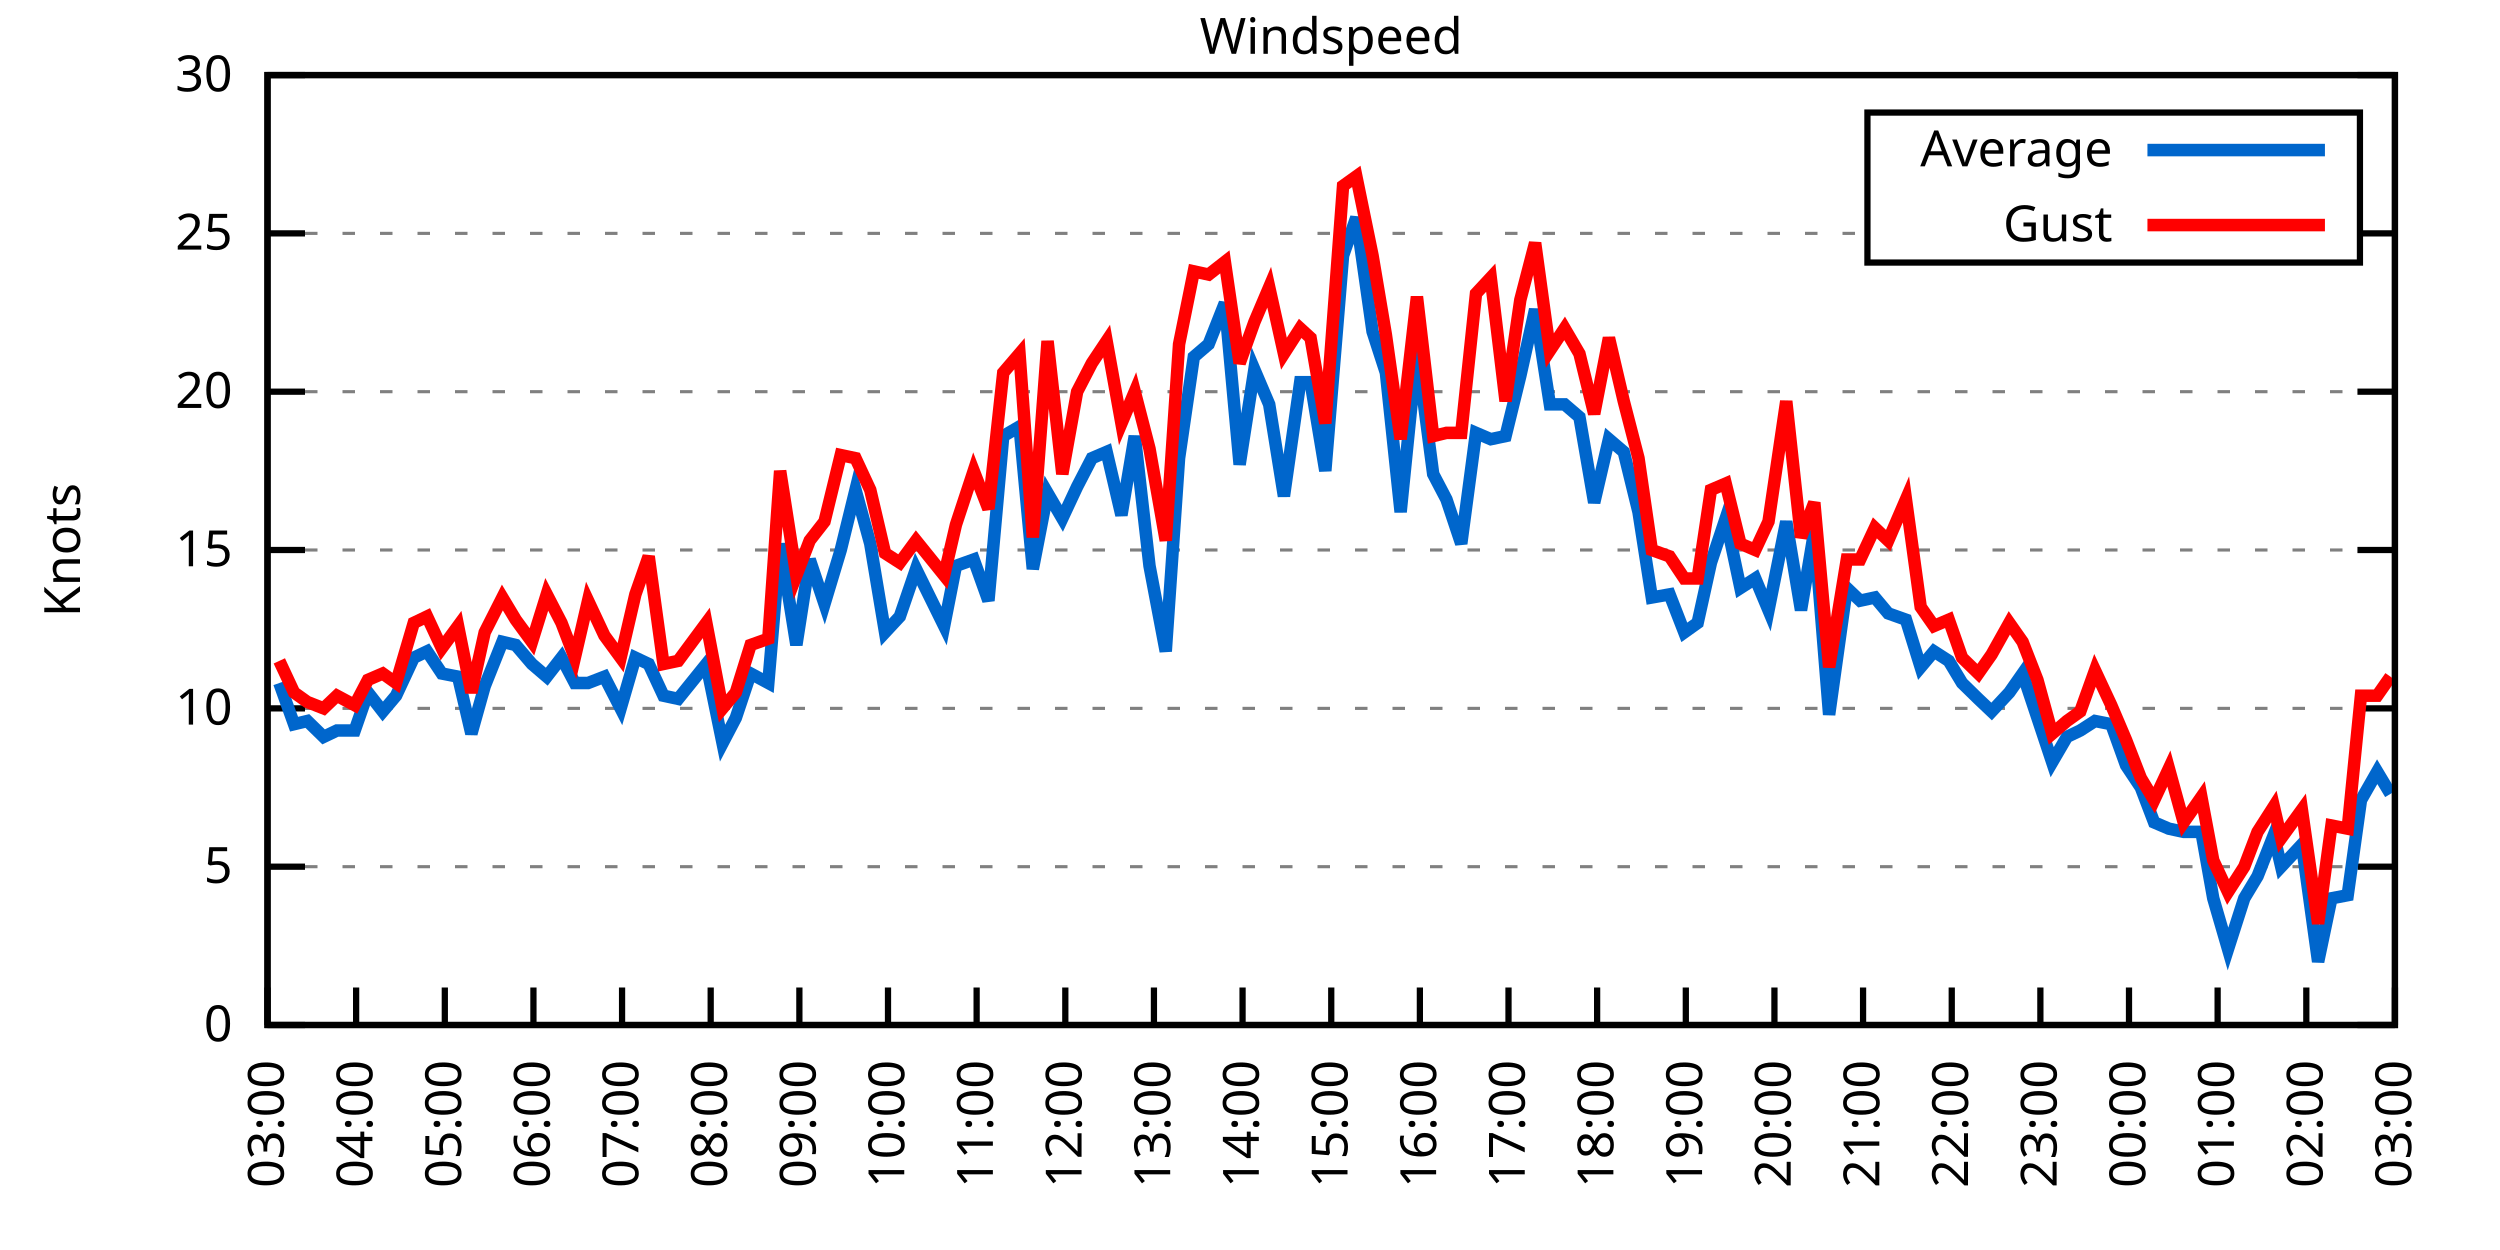
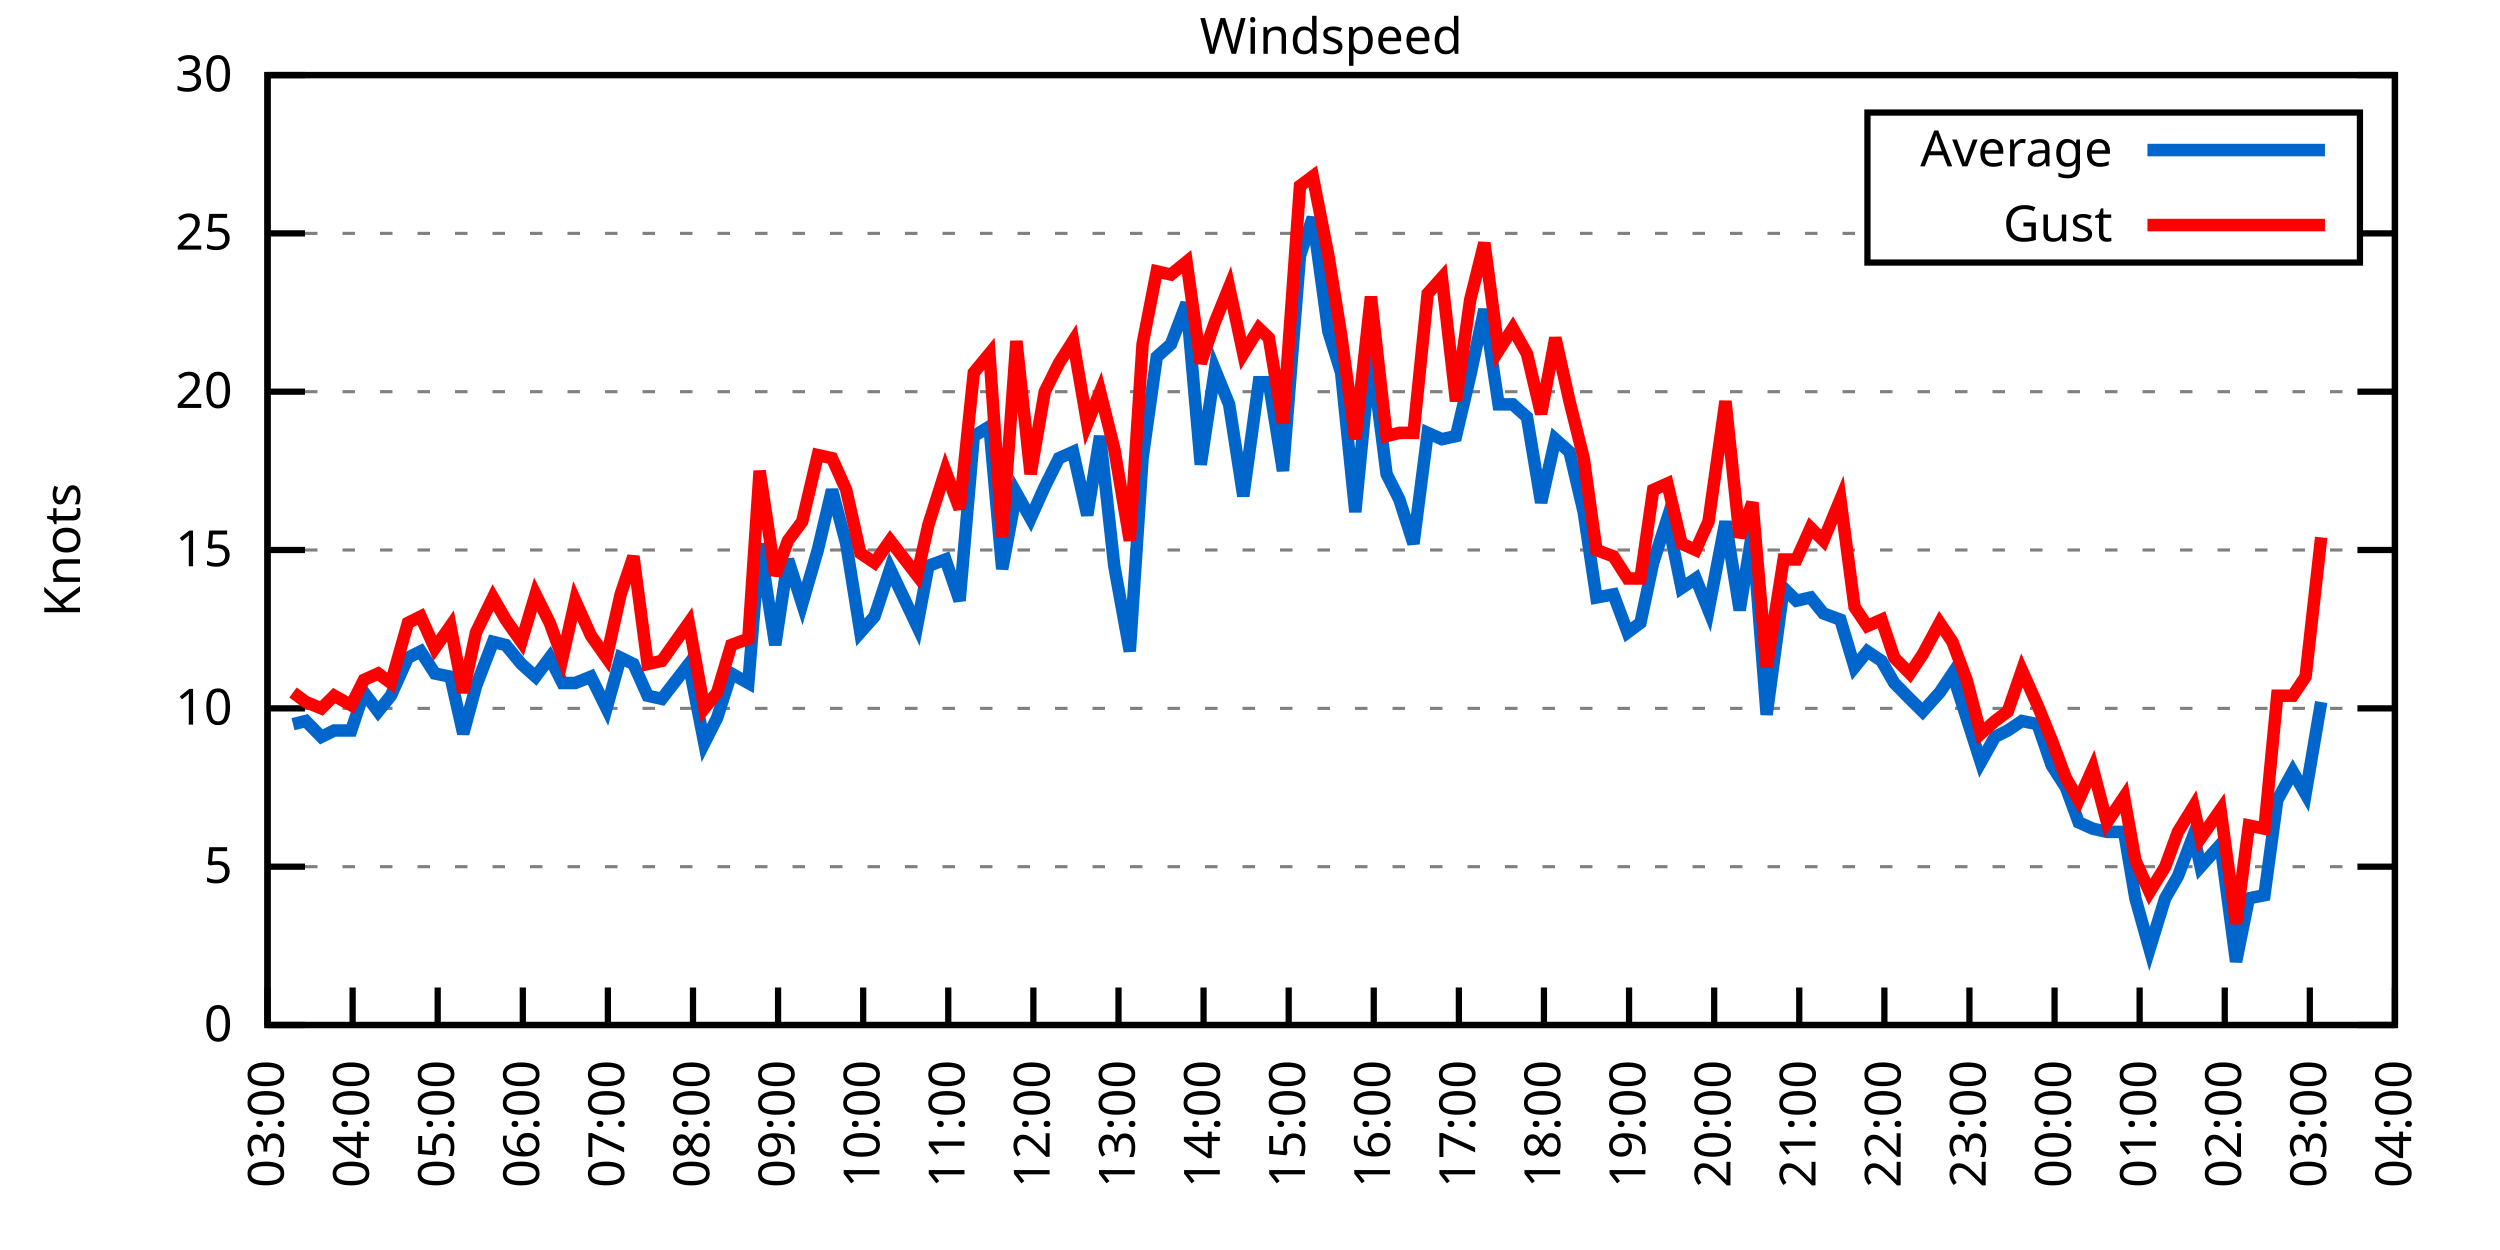
<svg xmlns="http://www.w3.org/2000/svg" xmlns:xlink="http://www.w3.org/1999/xlink" width="400" height="200" viewBox="0 0 400 200">
  <g id="gnuplot_canvas">
    <rect x="0" y="0" width="400" height="200" fill="none" />
    <defs>
      <circle id="gpDot" r="0.5" stroke-width="0.5" stroke="currentColor" />
      <path id="gpPt0" stroke-width="0.333" stroke="currentColor" d="M-1,0 h2 M0,-1 v2" />
      <path id="gpPt1" stroke-width="0.333" stroke="currentColor" d="M-1,-1 L1,1 M1,-1 L-1,1" />
      <path id="gpPt2" stroke-width="0.333" stroke="currentColor" d="M-1,0 L1,0 M0,-1 L0,1 M-1,-1 L1,1 M-1,1 L1,-1" />
      <rect id="gpPt3" stroke-width="0.333" stroke="currentColor" x="-1" y="-1" width="2" height="2" />
      <rect id="gpPt4" stroke-width="0.333" stroke="currentColor" fill="currentColor" x="-1" y="-1" width="2" height="2" />
      <circle id="gpPt5" stroke-width="0.333" stroke="currentColor" cx="0" cy="0" r="1" />
      <use xlink:href="#gpPt5" id="gpPt6" fill="currentColor" stroke="none" />
      <path id="gpPt7" stroke-width="0.333" stroke="currentColor" d="M0,-1.33 L-1.33,0.67 L1.33,0.67 z" />
      <use xlink:href="#gpPt7" id="gpPt8" fill="currentColor" stroke="none" />
      <use xlink:href="#gpPt7" id="gpPt9" stroke="currentColor" transform="rotate(180)" />
      <use xlink:href="#gpPt9" id="gpPt10" fill="currentColor" stroke="none" />
      <use xlink:href="#gpPt3" id="gpPt11" stroke="currentColor" transform="rotate(45)" />
      <use xlink:href="#gpPt11" id="gpPt12" fill="currentColor" stroke="none" />
      <path id="gpPt13" stroke-width="0.333" stroke="currentColor" d="M0,1.330 L1.265,0.411 L0.782,-1.067 L-0.782,-1.076 L-1.265,0.411 z" />
      <use xlink:href="#gpPt13" id="gpPt14" fill="currentColor" stroke="none" />
      <filter id="textbox" filterUnits="objectBoundingBox" x="0" y="0" height="1" width="1">
        <feFlood flood-color="white" flood-opacity="1" result="bgnd" />
        <feComposite in="SourceGraphic" in2="bgnd" operator="atop" />
      </filter>
      <filter id="greybox" filterUnits="objectBoundingBox" x="0" y="0" height="1" width="1">
        <feFlood flood-color="lightgrey" flood-opacity="1" result="grey" />
        <feComposite in="SourceGraphic" in2="grey" operator="atop" />
      </filter>
    </defs>
    <g fill="none" color="white" stroke="currentColor" stroke-width="1.00" stroke-linecap="butt" stroke-linejoin="miter">
</g>
    <g fill="none" color="black" stroke="currentColor" stroke-width="1.00" stroke-linecap="butt" stroke-linejoin="miter">
      <g stroke="none" shape-rendering="crispEdges">
        <polygon fill="rgb(255, 255, 255)" points="42.80,164.00 383.18,164.00 383.18,12.02 42.80,12.02 " />
      </g>
    </g>
    <g fill="none" color="black" stroke="currentColor" stroke-width="1.00" stroke-linecap="butt" stroke-linejoin="miter">
</g>
    <g fill="none" color="black" stroke="black" stroke-width="0.50" stroke-linecap="butt" stroke-linejoin="miter">
</g>
    <g fill="none" color="gray" stroke="currentColor" stroke-width="0.50" stroke-linecap="butt" stroke-linejoin="miter">
      <path stroke="gray" stroke-dasharray="2,4" class="gridline" d="M42.80,164.00 L383.19,164.00  " />
    </g>
    <g fill="none" color="gray" stroke="gray" stroke-width="1.00" stroke-linecap="butt" stroke-linejoin="miter">
</g>
    <g fill="none" color="black" stroke="currentColor" stroke-width="1.00" stroke-linecap="butt" stroke-linejoin="miter">
      <path stroke="black" d="M42.80,164.00 L48.80,164.00 M383.19,164.00 L377.19,164.00  " />
      <g transform="translate(37.20,166.60)" stroke="none" fill="black" font-family="Sans" font-size="8.00" text-anchor="end">
        <text>
          <tspan font-family="Sans"> 0</tspan>
        </text>
      </g>
    </g>
    <g fill="none" color="black" stroke="currentColor" stroke-width="1.00" stroke-linecap="butt" stroke-linejoin="miter">
</g>
    <g fill="none" color="black" stroke="black" stroke-width="0.50" stroke-linecap="butt" stroke-linejoin="miter">
</g>
    <g fill="none" color="gray" stroke="currentColor" stroke-width="0.50" stroke-linecap="butt" stroke-linejoin="miter">
      <path stroke="gray" stroke-dasharray="2,4" class="gridline" d="M42.80,138.67 L383.19,138.67  " />
    </g>
    <g fill="none" color="gray" stroke="gray" stroke-width="1.00" stroke-linecap="butt" stroke-linejoin="miter">
</g>
    <g fill="none" color="black" stroke="currentColor" stroke-width="1.00" stroke-linecap="butt" stroke-linejoin="miter">
      <path stroke="black" d="M42.80,138.67 L48.80,138.67 M383.19,138.67 L377.19,138.67  " />
      <g transform="translate(37.20,141.27)" stroke="none" fill="black" font-family="Sans" font-size="8.00" text-anchor="end">
        <text>
          <tspan font-family="Sans"> 5</tspan>
        </text>
      </g>
    </g>
    <g fill="none" color="black" stroke="currentColor" stroke-width="1.00" stroke-linecap="butt" stroke-linejoin="miter">
</g>
    <g fill="none" color="black" stroke="black" stroke-width="0.50" stroke-linecap="butt" stroke-linejoin="miter">
</g>
    <g fill="none" color="gray" stroke="currentColor" stroke-width="0.50" stroke-linecap="butt" stroke-linejoin="miter">
      <path stroke="gray" stroke-dasharray="2,4" class="gridline" d="M42.80,113.34 L383.19,113.34  " />
    </g>
    <g fill="none" color="gray" stroke="gray" stroke-width="1.00" stroke-linecap="butt" stroke-linejoin="miter">
</g>
    <g fill="none" color="black" stroke="currentColor" stroke-width="1.00" stroke-linecap="butt" stroke-linejoin="miter">
      <path stroke="black" d="M42.80,113.34 L48.80,113.34 M383.19,113.34 L377.19,113.34  " />
      <g transform="translate(37.20,115.94)" stroke="none" fill="black" font-family="Sans" font-size="8.00" text-anchor="end">
        <text>
          <tspan font-family="Sans"> 10</tspan>
        </text>
      </g>
    </g>
    <g fill="none" color="black" stroke="currentColor" stroke-width="1.00" stroke-linecap="butt" stroke-linejoin="miter">
</g>
    <g fill="none" color="black" stroke="black" stroke-width="0.50" stroke-linecap="butt" stroke-linejoin="miter">
</g>
    <g fill="none" color="gray" stroke="currentColor" stroke-width="0.50" stroke-linecap="butt" stroke-linejoin="miter">
      <path stroke="gray" stroke-dasharray="2,4" class="gridline" d="M42.80,88.00 L383.19,88.00  " />
    </g>
    <g fill="none" color="gray" stroke="gray" stroke-width="1.00" stroke-linecap="butt" stroke-linejoin="miter">
</g>
    <g fill="none" color="black" stroke="currentColor" stroke-width="1.00" stroke-linecap="butt" stroke-linejoin="miter">
      <path stroke="black" d="M42.80,88.00 L48.80,88.00 M383.19,88.00 L377.19,88.00  " />
      <g transform="translate(37.20,90.60)" stroke="none" fill="black" font-family="Sans" font-size="8.00" text-anchor="end">
        <text>
          <tspan font-family="Sans"> 15</tspan>
        </text>
      </g>
    </g>
    <g fill="none" color="black" stroke="currentColor" stroke-width="1.00" stroke-linecap="butt" stroke-linejoin="miter">
</g>
    <g fill="none" color="black" stroke="black" stroke-width="0.50" stroke-linecap="butt" stroke-linejoin="miter">
</g>
    <g fill="none" color="gray" stroke="currentColor" stroke-width="0.50" stroke-linecap="butt" stroke-linejoin="miter">
      <path stroke="gray" stroke-dasharray="2,4" class="gridline" d="M42.80,62.67 L383.19,62.67  " />
    </g>
    <g fill="none" color="gray" stroke="gray" stroke-width="1.00" stroke-linecap="butt" stroke-linejoin="miter">
</g>
    <g fill="none" color="black" stroke="currentColor" stroke-width="1.00" stroke-linecap="butt" stroke-linejoin="miter">
      <path stroke="black" d="M42.80,62.67 L48.80,62.67 M383.19,62.67 L377.19,62.67  " />
      <g transform="translate(37.20,65.27)" stroke="none" fill="black" font-family="Sans" font-size="8.00" text-anchor="end">
        <text>
          <tspan font-family="Sans"> 20</tspan>
        </text>
      </g>
    </g>
    <g fill="none" color="black" stroke="currentColor" stroke-width="1.00" stroke-linecap="butt" stroke-linejoin="miter">
</g>
    <g fill="none" color="black" stroke="black" stroke-width="0.50" stroke-linecap="butt" stroke-linejoin="miter">
</g>
    <g fill="none" color="gray" stroke="currentColor" stroke-width="0.50" stroke-linecap="butt" stroke-linejoin="miter">
      <path stroke="gray" stroke-dasharray="2,4" class="gridline" d="M42.80,37.34 L298.79,37.34 M377.59,37.34 L383.19,37.34  " />
    </g>
    <g fill="none" color="gray" stroke="gray" stroke-width="1.00" stroke-linecap="butt" stroke-linejoin="miter">
</g>
    <g fill="none" color="black" stroke="currentColor" stroke-width="1.00" stroke-linecap="butt" stroke-linejoin="miter">
      <path stroke="black" d="M42.80,37.34 L48.80,37.34 M383.19,37.34 L377.19,37.34  " />
      <g transform="translate(37.20,39.94)" stroke="none" fill="black" font-family="Sans" font-size="8.00" text-anchor="end">
        <text>
          <tspan font-family="Sans"> 25</tspan>
        </text>
      </g>
    </g>
    <g fill="none" color="black" stroke="currentColor" stroke-width="1.00" stroke-linecap="butt" stroke-linejoin="miter">
</g>
    <g fill="none" color="black" stroke="black" stroke-width="0.50" stroke-linecap="butt" stroke-linejoin="miter">
</g>
    <g fill="none" color="gray" stroke="currentColor" stroke-width="0.50" stroke-linecap="butt" stroke-linejoin="miter">
      <path stroke="gray" stroke-dasharray="2,4" class="gridline" d="M42.80,12.01 L383.19,12.01  " />
    </g>
    <g fill="none" color="gray" stroke="gray" stroke-width="1.00" stroke-linecap="butt" stroke-linejoin="miter">
</g>
    <g fill="none" color="black" stroke="currentColor" stroke-width="1.00" stroke-linecap="butt" stroke-linejoin="miter">
      <path stroke="black" d="M42.80,12.01 L48.80,12.01 M383.19,12.01 L377.19,12.01  " />
      <g transform="translate(37.20,14.61)" stroke="none" fill="black" font-family="Sans" font-size="8.00" text-anchor="end">
        <text>
          <tspan font-family="Sans"> 30</tspan>
        </text>
      </g>
    </g>
    <g fill="none" color="black" stroke="currentColor" stroke-width="1.00" stroke-linecap="butt" stroke-linejoin="miter">
      <path stroke="black" d="M42.80,164.00 L42.80,158.00  " />
      <g transform="translate(45.40,169.60) rotate(270.00)" stroke="none" fill="black" font-family="Sans" font-size="8.00" text-anchor="end">
        <text>
          <tspan font-family="Sans">03:00</tspan>
        </text>
      </g>
    </g>
    <g fill="none" color="black" stroke="currentColor" stroke-width="1.00" stroke-linecap="butt" stroke-linejoin="miter">
-       <path stroke="black" d="M56.98,164.00 L56.98,158.00  " />
-       <g transform="translate(59.58,169.60) rotate(270.00)" stroke="none" fill="black" font-family="Sans" font-size="8.00" text-anchor="end">
+       <path stroke="black" d="M56.42,164.00 L56.42,158.00  " />
+       <g transform="translate(59.02,169.60) rotate(270.00)" stroke="none" fill="black" font-family="Sans" font-size="8.00" text-anchor="end">
        <text>
          <tspan font-family="Sans">04:00</tspan>
        </text>
      </g>
    </g>
    <g fill="none" color="black" stroke="currentColor" stroke-width="1.00" stroke-linecap="butt" stroke-linejoin="miter">
-       <path stroke="black" d="M71.17,164.00 L71.17,158.00  " />
-       <g transform="translate(73.77,169.60) rotate(270.00)" stroke="none" fill="black" font-family="Sans" font-size="8.00" text-anchor="end">
+       <path stroke="black" d="M70.03,164.00 L70.03,158.00  " />
+       <g transform="translate(72.63,169.60) rotate(270.00)" stroke="none" fill="black" font-family="Sans" font-size="8.00" text-anchor="end">
        <text>
          <tspan font-family="Sans">05:00</tspan>
        </text>
      </g>
    </g>
    <g fill="none" color="black" stroke="currentColor" stroke-width="1.00" stroke-linecap="butt" stroke-linejoin="miter">
-       <path stroke="black" d="M85.35,164.00 L85.35,158.00  " />
-       <g transform="translate(87.95,169.60) rotate(270.00)" stroke="none" fill="black" font-family="Sans" font-size="8.00" text-anchor="end">
+       <path stroke="black" d="M83.65,164.00 L83.65,158.00  " />
+       <g transform="translate(86.25,169.60) rotate(270.00)" stroke="none" fill="black" font-family="Sans" font-size="8.00" text-anchor="end">
        <text>
          <tspan font-family="Sans">06:00</tspan>
        </text>
      </g>
    </g>
    <g fill="none" color="black" stroke="currentColor" stroke-width="1.00" stroke-linecap="butt" stroke-linejoin="miter">
-       <path stroke="black" d="M99.53,164.00 L99.53,158.00  " />
-       <g transform="translate(102.13,169.60) rotate(270.00)" stroke="none" fill="black" font-family="Sans" font-size="8.00" text-anchor="end">
+       <path stroke="black" d="M97.26,164.00 L97.26,158.00  " />
+       <g transform="translate(99.86,169.60) rotate(270.00)" stroke="none" fill="black" font-family="Sans" font-size="8.00" text-anchor="end">
        <text>
          <tspan font-family="Sans">07:00</tspan>
        </text>
      </g>
    </g>
    <g fill="none" color="black" stroke="currentColor" stroke-width="1.00" stroke-linecap="butt" stroke-linejoin="miter">
-       <path stroke="black" d="M113.71,164.00 L113.71,158.00  " />
-       <g transform="translate(116.31,169.60) rotate(270.00)" stroke="none" fill="black" font-family="Sans" font-size="8.00" text-anchor="end">
+       <path stroke="black" d="M110.88,164.00 L110.88,158.00  " />
+       <g transform="translate(113.48,169.60) rotate(270.00)" stroke="none" fill="black" font-family="Sans" font-size="8.00" text-anchor="end">
        <text>
          <tspan font-family="Sans">08:00</tspan>
        </text>
      </g>
    </g>
    <g fill="none" color="black" stroke="currentColor" stroke-width="1.00" stroke-linecap="butt" stroke-linejoin="miter">
-       <path stroke="black" d="M127.90,164.00 L127.90,158.00  " />
-       <g transform="translate(130.50,169.60) rotate(270.00)" stroke="none" fill="black" font-family="Sans" font-size="8.00" text-anchor="end">
+       <path stroke="black" d="M124.49,164.00 L124.49,158.00  " />
+       <g transform="translate(127.09,169.60) rotate(270.00)" stroke="none" fill="black" font-family="Sans" font-size="8.00" text-anchor="end">
        <text>
          <tspan font-family="Sans">09:00</tspan>
        </text>
      </g>
    </g>
    <g fill="none" color="black" stroke="currentColor" stroke-width="1.00" stroke-linecap="butt" stroke-linejoin="miter">
-       <path stroke="black" d="M142.08,164.00 L142.08,158.00  " />
-       <g transform="translate(144.68,169.60) rotate(270.00)" stroke="none" fill="black" font-family="Sans" font-size="8.00" text-anchor="end">
+       <path stroke="black" d="M138.11,164.00 L138.11,158.00  " />
+       <g transform="translate(140.71,169.60) rotate(270.00)" stroke="none" fill="black" font-family="Sans" font-size="8.00" text-anchor="end">
        <text>
          <tspan font-family="Sans">10:00</tspan>
        </text>
      </g>
    </g>
    <g fill="none" color="black" stroke="currentColor" stroke-width="1.00" stroke-linecap="butt" stroke-linejoin="miter">
-       <path stroke="black" d="M156.26,164.00 L156.26,158.00  " />
-       <g transform="translate(158.86,169.60) rotate(270.00)" stroke="none" fill="black" font-family="Sans" font-size="8.00" text-anchor="end">
+       <path stroke="black" d="M151.72,164.00 L151.72,158.00  " />
+       <g transform="translate(154.32,169.60) rotate(270.00)" stroke="none" fill="black" font-family="Sans" font-size="8.00" text-anchor="end">
        <text>
          <tspan font-family="Sans">11:00</tspan>
        </text>
      </g>
    </g>
    <g fill="none" color="black" stroke="currentColor" stroke-width="1.00" stroke-linecap="butt" stroke-linejoin="miter">
-       <path stroke="black" d="M170.45,164.00 L170.45,158.00  " />
-       <g transform="translate(173.05,169.60) rotate(270.00)" stroke="none" fill="black" font-family="Sans" font-size="8.00" text-anchor="end">
+       <path stroke="black" d="M165.34,164.00 L165.34,158.00  " />
+       <g transform="translate(167.94,169.60) rotate(270.00)" stroke="none" fill="black" font-family="Sans" font-size="8.00" text-anchor="end">
        <text>
          <tspan font-family="Sans">12:00</tspan>
        </text>
      </g>
    </g>
    <g fill="none" color="black" stroke="currentColor" stroke-width="1.00" stroke-linecap="butt" stroke-linejoin="miter">
-       <path stroke="black" d="M184.63,164.00 L184.63,158.00  " />
-       <g transform="translate(187.23,169.60) rotate(270.00)" stroke="none" fill="black" font-family="Sans" font-size="8.00" text-anchor="end">
+       <path stroke="black" d="M178.96,164.00 L178.96,158.00  " />
+       <g transform="translate(181.56,169.60) rotate(270.00)" stroke="none" fill="black" font-family="Sans" font-size="8.00" text-anchor="end">
        <text>
          <tspan font-family="Sans">13:00</tspan>
        </text>
      </g>
    </g>
    <g fill="none" color="black" stroke="currentColor" stroke-width="1.00" stroke-linecap="butt" stroke-linejoin="miter">
-       <path stroke="black" d="M198.81,164.00 L198.81,158.00  " />
-       <g transform="translate(201.41,169.60) rotate(270.00)" stroke="none" fill="black" font-family="Sans" font-size="8.00" text-anchor="end">
+       <path stroke="black" d="M192.57,164.00 L192.57,158.00  " />
+       <g transform="translate(195.17,169.60) rotate(270.00)" stroke="none" fill="black" font-family="Sans" font-size="8.00" text-anchor="end">
        <text>
          <tspan font-family="Sans">14:00</tspan>
        </text>
      </g>
    </g>
    <g fill="none" color="black" stroke="currentColor" stroke-width="1.00" stroke-linecap="butt" stroke-linejoin="miter">
-       <path stroke="black" d="M213.00,164.00 L213.00,158.00  " />
-       <g transform="translate(215.60,169.60) rotate(270.00)" stroke="none" fill="black" font-family="Sans" font-size="8.00" text-anchor="end">
+       <path stroke="black" d="M206.19,164.00 L206.19,158.00  " />
+       <g transform="translate(208.79,169.60) rotate(270.00)" stroke="none" fill="black" font-family="Sans" font-size="8.00" text-anchor="end">
        <text>
          <tspan font-family="Sans">15:00</tspan>
        </text>
      </g>
    </g>
    <g fill="none" color="black" stroke="currentColor" stroke-width="1.00" stroke-linecap="butt" stroke-linejoin="miter">
-       <path stroke="black" d="M227.18,164.00 L227.18,158.00  " />
-       <g transform="translate(229.78,169.60) rotate(270.00)" stroke="none" fill="black" font-family="Sans" font-size="8.00" text-anchor="end">
+       <path stroke="black" d="M219.80,164.00 L219.80,158.00  " />
+       <g transform="translate(222.40,169.60) rotate(270.00)" stroke="none" fill="black" font-family="Sans" font-size="8.00" text-anchor="end">
        <text>
          <tspan font-family="Sans">16:00</tspan>
        </text>
      </g>
    </g>
    <g fill="none" color="black" stroke="currentColor" stroke-width="1.00" stroke-linecap="butt" stroke-linejoin="miter">
-       <path stroke="black" d="M241.36,164.00 L241.36,158.00  " />
-       <g transform="translate(243.96,169.60) rotate(270.00)" stroke="none" fill="black" font-family="Sans" font-size="8.00" text-anchor="end">
+       <path stroke="black" d="M233.42,164.00 L233.42,158.00  " />
+       <g transform="translate(236.02,169.60) rotate(270.00)" stroke="none" fill="black" font-family="Sans" font-size="8.00" text-anchor="end">
        <text>
          <tspan font-family="Sans">17:00</tspan>
        </text>
      </g>
    </g>
    <g fill="none" color="black" stroke="currentColor" stroke-width="1.00" stroke-linecap="butt" stroke-linejoin="miter">
-       <path stroke="black" d="M255.54,164.00 L255.54,158.00  " />
-       <g transform="translate(258.14,169.60) rotate(270.00)" stroke="none" fill="black" font-family="Sans" font-size="8.00" text-anchor="end">
+       <path stroke="black" d="M247.03,164.00 L247.03,158.00  " />
+       <g transform="translate(249.63,169.60) rotate(270.00)" stroke="none" fill="black" font-family="Sans" font-size="8.00" text-anchor="end">
        <text>
          <tspan font-family="Sans">18:00</tspan>
        </text>
      </g>
    </g>
    <g fill="none" color="black" stroke="currentColor" stroke-width="1.00" stroke-linecap="butt" stroke-linejoin="miter">
-       <path stroke="black" d="M269.73,164.00 L269.73,158.00  " />
-       <g transform="translate(272.33,169.60) rotate(270.00)" stroke="none" fill="black" font-family="Sans" font-size="8.00" text-anchor="end">
+       <path stroke="black" d="M260.65,164.00 L260.65,158.00  " />
+       <g transform="translate(263.25,169.60) rotate(270.00)" stroke="none" fill="black" font-family="Sans" font-size="8.00" text-anchor="end">
        <text>
          <tspan font-family="Sans">19:00</tspan>
        </text>
      </g>
    </g>
    <g fill="none" color="black" stroke="currentColor" stroke-width="1.00" stroke-linecap="butt" stroke-linejoin="miter">
-       <path stroke="black" d="M283.91,164.00 L283.91,158.00  " />
-       <g transform="translate(286.51,169.60) rotate(270.00)" stroke="none" fill="black" font-family="Sans" font-size="8.00" text-anchor="end">
+       <path stroke="black" d="M274.27,164.00 L274.27,158.00  " />
+       <g transform="translate(276.87,169.60) rotate(270.00)" stroke="none" fill="black" font-family="Sans" font-size="8.00" text-anchor="end">
        <text>
          <tspan font-family="Sans">20:00</tspan>
        </text>
      </g>
    </g>
    <g fill="none" color="black" stroke="currentColor" stroke-width="1.00" stroke-linecap="butt" stroke-linejoin="miter">
-       <path stroke="black" d="M298.09,164.00 L298.09,158.00  " />
-       <g transform="translate(300.69,169.60) rotate(270.00)" stroke="none" fill="black" font-family="Sans" font-size="8.00" text-anchor="end">
+       <path stroke="black" d="M287.88,164.00 L287.88,158.00  " />
+       <g transform="translate(290.48,169.60) rotate(270.00)" stroke="none" fill="black" font-family="Sans" font-size="8.00" text-anchor="end">
        <text>
          <tspan font-family="Sans">21:00</tspan>
        </text>
      </g>
    </g>
    <g fill="none" color="black" stroke="currentColor" stroke-width="1.00" stroke-linecap="butt" stroke-linejoin="miter">
-       <path stroke="black" d="M312.28,164.00 L312.28,158.00  " />
-       <g transform="translate(314.88,169.60) rotate(270.00)" stroke="none" fill="black" font-family="Sans" font-size="8.00" text-anchor="end">
+       <path stroke="black" d="M301.50,164.00 L301.50,158.00  " />
+       <g transform="translate(304.10,169.60) rotate(270.00)" stroke="none" fill="black" font-family="Sans" font-size="8.00" text-anchor="end">
        <text>
          <tspan font-family="Sans">22:00</tspan>
        </text>
      </g>
    </g>
    <g fill="none" color="black" stroke="currentColor" stroke-width="1.00" stroke-linecap="butt" stroke-linejoin="miter">
-       <path stroke="black" d="M326.46,164.00 L326.46,158.00  " />
-       <g transform="translate(329.06,169.60) rotate(270.00)" stroke="none" fill="black" font-family="Sans" font-size="8.00" text-anchor="end">
+       <path stroke="black" d="M315.11,164.00 L315.11,158.00  " />
+       <g transform="translate(317.71,169.60) rotate(270.00)" stroke="none" fill="black" font-family="Sans" font-size="8.00" text-anchor="end">
        <text>
          <tspan font-family="Sans">23:00</tspan>
        </text>
      </g>
    </g>
    <g fill="none" color="black" stroke="currentColor" stroke-width="1.00" stroke-linecap="butt" stroke-linejoin="miter">
-       <path stroke="black" d="M340.64,164.00 L340.64,158.00  " />
-       <g transform="translate(343.24,169.60) rotate(270.00)" stroke="none" fill="black" font-family="Sans" font-size="8.00" text-anchor="end">
+       <path stroke="black" d="M328.73,164.00 L328.73,158.00  " />
+       <g transform="translate(331.33,169.60) rotate(270.00)" stroke="none" fill="black" font-family="Sans" font-size="8.00" text-anchor="end">
        <text>
          <tspan font-family="Sans">00:00</tspan>
        </text>
      </g>
    </g>
    <g fill="none" color="black" stroke="currentColor" stroke-width="1.00" stroke-linecap="butt" stroke-linejoin="miter">
-       <path stroke="black" d="M354.82,164.00 L354.82,158.00  " />
-       <g transform="translate(357.42,169.60) rotate(270.00)" stroke="none" fill="black" font-family="Sans" font-size="8.00" text-anchor="end">
+       <path stroke="black" d="M342.34,164.00 L342.34,158.00  " />
+       <g transform="translate(344.94,169.60) rotate(270.00)" stroke="none" fill="black" font-family="Sans" font-size="8.00" text-anchor="end">
        <text>
          <tspan font-family="Sans">01:00</tspan>
        </text>
      </g>
    </g>
    <g fill="none" color="black" stroke="currentColor" stroke-width="1.00" stroke-linecap="butt" stroke-linejoin="miter">
-       <path stroke="black" d="M369.01,164.00 L369.01,158.00  " />
-       <g transform="translate(371.61,169.60) rotate(270.00)" stroke="none" fill="black" font-family="Sans" font-size="8.00" text-anchor="end">
+       <path stroke="black" d="M355.96,164.00 L355.96,158.00  " />
+       <g transform="translate(358.56,169.60) rotate(270.00)" stroke="none" fill="black" font-family="Sans" font-size="8.00" text-anchor="end">
        <text>
          <tspan font-family="Sans">02:00</tspan>
+         </text>
+       </g>
+     </g>
+     <g fill="none" color="black" stroke="currentColor" stroke-width="1.00" stroke-linecap="butt" stroke-linejoin="miter">
+       <path stroke="black" d="M369.57,164.00 L369.57,158.00  " />
+       <g transform="translate(372.17,169.60) rotate(270.00)" stroke="none" fill="black" font-family="Sans" font-size="8.00" text-anchor="end">
+         <text>
+           <tspan font-family="Sans">03:00</tspan>
        </text>
      </g>
    </g>
    <g fill="none" color="black" stroke="currentColor" stroke-width="1.00" stroke-linecap="butt" stroke-linejoin="miter">
      <path stroke="black" d="M383.19,164.00 L383.19,158.00  " />
      <g transform="translate(385.79,169.60) rotate(270.00)" stroke="none" fill="black" font-family="Sans" font-size="8.00" text-anchor="end">
        <text>
-           <tspan font-family="Sans">03:00</tspan>
+           <tspan font-family="Sans">04:00</tspan>
        </text>
      </g>
    </g>
    <g fill="none" color="black" stroke="currentColor" stroke-width="1.00" stroke-linecap="butt" stroke-linejoin="miter">
</g>
    <g fill="none" color="black" stroke="currentColor" stroke-width="1.00" stroke-linecap="butt" stroke-linejoin="miter">
      <path stroke="black" d="M42.80,12.01 L42.80,164.00 L383.19,164.00 L383.19,12.01 L42.80,12.01 Z  " />
    </g>
    <g fill="none" color="black" stroke="currentColor" stroke-width="1.00" stroke-linecap="butt" stroke-linejoin="miter">
</g>
    <g fill="none" color="black" stroke="currentColor" stroke-width="1.00" stroke-linecap="butt" stroke-linejoin="miter">
      <path stroke="black" d="M298.79,42.01 L298.79,18.01 L377.59,18.01 L377.59,42.01 L298.79,42.01 Z  " />
    </g>
    <g id="Windspeed_plot_1">
      <g fill="none" color="white" stroke="black" stroke-width="2.00" stroke-linecap="butt" stroke-linejoin="miter">
</g>
      <g fill="none" color="black" stroke="currentColor" stroke-width="2.00" stroke-linecap="butt" stroke-linejoin="miter">
        <g transform="translate(337.99,26.61)" stroke="none" fill="black" font-family="Sans" font-size="8.00" text-anchor="end">
          <text>
            <tspan font-family="Sans">Average</tspan>
          </text>
        </g>
      </g>
      <g fill="none" color="black" stroke="currentColor" stroke-width="2.00" stroke-linecap="butt" stroke-linejoin="miter">
-         <path stroke="rgb(  0, 102, 204)" d="M343.59,24.01 L371.99,24.01 M44.69,109.28 L47.05,115.87 L49.18,115.36 L51.78,117.90 L53.91,116.88 L56.75,116.88   L58.87,110.80 L61.24,113.84 L63.37,111.31 L66.20,105.23 L68.33,104.22 L70.69,107.76 L73.29,108.27 L75.42,117.39   L77.55,109.79 L80.38,102.70 L82.51,103.20 L85.11,106.24 L87.48,108.27 L89.84,105.23 L91.97,109.28 L94.09,109.28   L96.70,108.27 L99.30,113.34 L101.66,105.23 L103.79,106.24 L106.15,111.31 L108.51,111.82 L113.01,106.24 L115.61,118.91   L117.73,114.86 L120.10,107.76 L122.93,109.28 L124.82,86.99 L127.42,103.20 L129.55,89.52 L131.92,96.62 L134.52,88.00   L136.88,78.38 L139.24,86.99 L141.61,101.18 L143.97,98.64 L146.57,91.04 L151.06,100.16 L152.95,90.54 L155.79,89.52   L158.15,96.11 L160.52,69.77 L163.12,68.25 L165.25,91.04 L167.61,78.89 L169.97,82.94 L172.34,77.87 L174.70,73.31   L177.06,72.30 L179.43,82.43 L181.56,69.77 L183.92,90.54 L186.52,104.22 L188.65,73.31 L191.01,57.10 L193.38,55.07   L195.98,48.49 L198.34,74.33 L200.70,59.13 L203.07,64.70 L205.43,79.39 L208.03,61.15 L209.69,61.15 L212.05,75.34   L214.89,40.89 L217.01,34.81 L219.61,53.05 L221.74,59.63 L224.10,81.93 L226.71,56.09 L229.31,75.85 L231.43,79.90   L233.80,86.99 L236.16,69.26 L238.52,70.27 L240.89,69.77 L243.25,60.14 L245.62,49.50 L247.98,64.70 L250.34,64.70   L252.71,66.73 L255.07,80.41 L257.43,70.27 L259.80,72.30 L262.16,81.93 L264.29,95.60 L267.13,95.10 L269.49,101.18   L271.62,99.66 L273.75,90.03 L276.11,82.94 L278.47,94.08 L280.84,92.56 L282.96,97.63 L285.80,83.45 L288.16,97.63   L290.29,84.97 L292.66,114.35 L295.49,94.08 L297.62,96.11 L299.98,95.60 L302.11,98.14 L304.95,99.15 L307.31,106.75   L309.44,104.22 L311.80,105.74 L313.93,109.28 L316.53,111.82 L318.66,113.84 L321.49,110.80 L323.62,107.76 L325.99,114.86   L328.35,121.95 L330.71,117.90 L332.84,116.88 L335.20,115.36 L337.80,115.87 L340.17,122.46 L342.53,126.00 L344.66,131.58   L347.02,132.59 L349.39,133.10 L352.22,133.10 L354.12,143.73 L356.48,151.84 L359.08,143.73 L361.21,140.19 L363.81,133.60   L364.99,138.67 L368.30,135.12 L370.90,153.87 L373.03,143.73 L375.63,143.23 L377.75,128.03 L380.35,123.47 L382.48,127.02    " />
+         <path stroke="rgb(  0, 102, 204)" d="M343.59,24.01 L371.99,24.01 M46.88,115.87 L48.93,115.36 L51.42,117.90 L53.47,116.88 L56.19,116.88 L58.23,110.80   L60.50,113.84 L62.54,111.31 L65.27,105.23 L67.31,104.22 L69.58,107.76 L72.07,108.27 L74.12,117.39 L76.16,109.79   L78.88,102.70 L80.92,103.20 L83.42,106.24 L85.69,108.27 L87.96,105.23 L90.00,109.28 L92.04,109.28 L94.54,108.27   L97.04,113.34 L99.30,105.23 L101.35,106.24 L103.62,111.31 L105.89,111.82 L110.20,106.24 L112.69,118.91 L114.74,114.86   L117.01,107.76 L119.73,109.28 L121.54,86.99 L124.04,103.20 L126.08,89.52 L128.35,96.62 L130.85,88.00 L133.12,78.38   L135.39,86.99 L137.66,101.18 L139.92,98.64 L142.42,91.04 L146.73,100.16 L148.55,90.54 L151.27,89.52 L153.54,96.11   L155.81,69.77 L158.31,68.25 L160.35,91.04 L162.62,78.89 L164.89,82.94 L167.16,77.87 L169.43,73.31 L171.69,72.30   L173.96,82.43 L176.01,69.77 L178.28,90.54 L180.77,104.22 L182.81,73.31 L185.08,57.10 L187.35,55.07 L189.85,48.49   L192.12,74.33 L194.39,59.13 L196.66,64.70 L198.93,79.39 L201.42,61.15 L203.01,61.15 L205.28,75.34 L208.00,40.89   L210.04,34.81 L212.54,53.05 L214.58,59.63 L216.85,81.93 L219.35,56.09 L221.85,75.85 L223.89,79.90 L226.16,86.99   L228.43,69.26 L230.70,70.27 L232.96,69.77 L235.23,60.14 L237.50,49.50 L239.77,64.70 L242.04,64.70 L244.31,66.73   L246.58,80.41 L248.85,70.27 L251.12,72.30 L253.39,81.93 L255.43,95.60 L258.15,95.10 L260.42,101.18 L262.47,99.66   L264.51,90.03 L266.78,82.94 L269.05,94.08 L271.32,92.56 L273.36,97.63 L276.08,83.45 L278.35,97.63 L280.39,84.97   L282.66,114.35 L285.38,94.08 L287.43,96.11 L289.70,95.60 L291.74,98.14 L294.46,99.15 L296.73,106.75 L298.77,104.22   L301.04,105.74 L303.08,109.28 L305.58,111.82 L307.62,113.84 L310.35,110.80 L312.39,107.76 L314.66,114.86 L316.93,121.95   L319.20,117.90 L321.24,116.88 L323.51,115.36 L326.00,115.87 L328.27,122.46 L330.54,126.00 L332.59,131.58 L334.85,132.59   L337.12,133.10 L339.85,133.10 L341.66,143.73 L343.93,151.84 L346.43,143.73 L348.47,140.19 L350.97,133.60 L352.10,138.67   L355.28,135.12 L357.77,153.87 L359.82,143.73 L362.31,143.23 L364.36,128.03 L366.85,123.47 L368.89,127.02 L371.39,112.32    " />
      </g>
    </g>
    <g id="Windspeed_plot_2">
      <g fill="none" color="black" stroke="currentColor" stroke-width="2.00" stroke-linecap="butt" stroke-linejoin="miter">
        <g transform="translate(337.99,38.61)" stroke="none" fill="black" font-family="Sans" font-size="8.00" text-anchor="end">
          <text>
            <tspan font-family="Sans">Gust</tspan>
          </text>
        </g>
      </g>
      <g fill="none" color="black" stroke="currentColor" stroke-width="2.00" stroke-linecap="butt" stroke-linejoin="miter">
-         <path stroke="rgb(255,   0,   0)" d="M343.59,36.01 L371.99,36.01 M44.69,105.74 L47.05,110.80 L49.18,112.32 L51.78,113.34 L53.91,111.31 L56.75,112.83   L58.87,108.78 L61.24,107.76 L63.37,109.28 L66.20,99.66 L68.33,98.64 L70.69,103.71 L73.29,100.16 L75.42,110.80   L77.55,101.18 L80.38,95.60 L82.51,99.15 L85.11,102.70 L87.48,95.10 L89.84,99.66 L91.97,105.23 L94.09,96.11   L96.70,101.68 L99.30,105.23 L101.66,95.10 L103.79,89.02 L106.15,106.24 L108.51,105.74 L113.01,99.66 L115.61,113.34   L117.73,110.80 L120.10,103.20 L122.93,102.19 L124.82,75.34 L127.42,92.06 L129.55,86.49 L131.92,83.45 L134.52,72.81   L136.88,73.31 L139.24,78.38 L141.61,88.51 L143.97,90.03 L146.57,86.49 L151.06,92.06 L152.95,83.95 L155.79,75.34   L158.15,81.42 L160.52,59.63 L163.12,56.59 L165.25,85.98 L167.61,54.57 L169.97,75.85 L172.34,62.67 L174.70,58.11   L177.06,54.57 L179.43,67.74 L181.56,62.67 L183.92,71.79 L186.52,86.49 L188.65,55.07 L191.01,43.42 L193.38,43.93   L195.98,41.90 L198.34,58.11 L200.70,51.53 L203.07,45.95 L205.43,56.59 L208.03,52.54 L209.69,54.06 L212.05,67.74   L214.89,29.74 L217.01,28.22 L219.61,40.89 L221.74,53.55 L224.10,70.27 L226.71,47.47 L229.31,69.77 L231.43,69.26   L233.80,69.26 L236.16,46.97 L238.52,44.43 L240.89,64.19 L243.25,47.98 L245.62,38.86 L247.98,56.09 L250.34,52.54   L252.71,56.59 L255.07,66.22 L257.43,54.06 L259.80,64.19 L262.16,73.31 L264.29,88.00 L267.13,89.02 L269.49,92.56   L271.62,92.56 L273.75,78.38 L276.11,77.37 L278.47,86.99 L280.84,88.00 L282.96,83.45 L285.80,64.19 L288.16,85.98   L290.29,80.41 L292.66,106.75 L295.49,89.52 L297.62,89.52 L299.98,84.46 L302.11,86.49 L304.95,79.90 L307.31,97.12   L309.44,100.16 L311.80,99.15 L313.93,105.23 L316.53,107.76 L318.66,104.72 L321.49,99.66 L323.62,102.70 L325.99,108.78   L328.35,117.39 L330.71,115.36 L332.84,113.84 L335.20,107.26 L337.80,112.83 L340.17,118.40 L342.53,124.48 L344.66,128.03   L347.02,122.96 L349.39,131.58 L352.22,127.52 L354.12,137.66 L356.48,142.72 L359.08,138.67 L361.21,133.10 L363.81,129.04   L364.99,134.11 L368.30,129.55 L370.90,147.79 L373.03,132.08 L375.63,132.59 L377.75,111.31 L380.35,111.31 L382.48,108.27    " />
+         <path stroke="rgb(255,   0,   0)" d="M343.59,36.01 L371.99,36.01 M46.88,110.80 L48.93,112.32 L51.42,113.34 L53.47,111.31 L56.19,112.83 L58.23,108.78   L60.50,107.76 L62.54,109.28 L65.27,99.66 L67.31,98.64 L69.58,103.71 L72.07,100.16 L74.12,110.80 L76.16,101.18   L78.88,95.60 L80.92,99.15 L83.42,102.70 L85.69,95.10 L87.96,99.66 L90.00,105.23 L92.04,96.11 L94.54,101.68   L97.04,105.23 L99.30,95.10 L101.35,89.02 L103.62,106.24 L105.89,105.74 L110.20,99.66 L112.69,113.34 L114.74,110.80   L117.01,103.20 L119.73,102.19 L121.54,75.34 L124.04,92.06 L126.08,86.49 L128.35,83.45 L130.85,72.81 L133.12,73.31   L135.39,78.38 L137.66,88.51 L139.92,90.03 L142.42,86.49 L146.73,92.06 L148.55,83.95 L151.27,75.34 L153.54,81.42   L155.81,59.63 L158.31,56.59 L160.35,85.98 L162.62,54.57 L164.89,75.85 L167.16,62.67 L169.43,58.11 L171.69,54.57   L173.96,67.74 L176.01,62.67 L178.28,71.79 L180.77,86.49 L182.81,55.07 L185.08,43.42 L187.35,43.93 L189.85,41.90   L192.12,58.11 L194.39,51.53 L196.66,45.95 L198.93,56.59 L201.42,52.54 L203.01,54.06 L205.28,67.74 L208.00,29.74   L210.04,28.22 L212.54,40.89 L214.58,53.55 L216.85,70.27 L219.35,47.47 L221.85,69.77 L223.89,69.26 L226.16,69.26   L228.43,46.97 L230.70,44.43 L232.96,64.19 L235.23,47.98 L237.50,38.86 L239.77,56.09 L242.04,52.54 L244.31,56.59   L246.58,66.22 L248.85,54.06 L251.12,64.19 L253.39,73.31 L255.43,88.00 L258.15,89.02 L260.42,92.56 L262.47,92.56   L264.51,78.38 L266.78,77.37 L269.05,86.99 L271.32,88.00 L273.36,83.45 L276.08,64.19 L278.35,85.98 L280.39,80.41   L282.66,106.75 L285.38,89.52 L287.43,89.52 L289.70,84.46 L291.74,86.49 L294.46,79.90 L296.73,97.12 L298.77,100.16   L301.04,99.15 L303.08,105.23 L305.58,107.76 L307.62,104.72 L310.35,99.66 L312.39,102.70 L314.66,108.78 L316.93,117.39   L319.20,115.36 L321.24,113.84 L323.51,107.26 L326.00,112.83 L328.27,118.40 L330.54,124.48 L332.59,128.03 L334.85,122.96   L337.12,131.58 L339.85,127.52 L341.66,137.66 L343.93,142.72 L346.43,138.67 L348.47,133.10 L350.97,129.04 L352.10,134.11   L355.28,129.55 L357.77,147.79 L359.82,132.08 L362.31,132.59 L364.36,111.31 L366.85,111.31 L368.89,108.27 L371.39,85.98    " />
      </g>
    </g>
    <g fill="none" color="black" stroke="currentColor" stroke-width="2.00" stroke-linecap="butt" stroke-linejoin="miter">
</g>
    <g fill="none" color="black" stroke="black" stroke-width="1.00" stroke-linecap="butt" stroke-linejoin="miter">
</g>
    <g fill="none" color="black" stroke="currentColor" stroke-width="1.00" stroke-linecap="butt" stroke-linejoin="miter">
      <path stroke="black" d="M42.80,12.01 L42.80,164.00 L383.19,164.00 L383.19,12.01 L42.80,12.01 Z  " />
      <g transform="translate(12.80,88.01) rotate(270.00)" stroke="none" fill="black" font-family="Sans" font-size="8.00" text-anchor="middle">
        <text>
          <tspan font-family="Sans">Knots</tspan>
        </text>
      </g>
    </g>
    <g fill="none" color="black" stroke="currentColor" stroke-width="1.00" stroke-linecap="butt" stroke-linejoin="miter">
</g>
    <g fill="none" color="black" stroke="currentColor" stroke-width="1.00" stroke-linecap="butt" stroke-linejoin="miter">
      <g transform="translate(212.99,8.61)" stroke="none" fill="black" font-family="Sans" font-size="8.00" text-anchor="middle">
        <text>
          <tspan font-family="Sans">Windspeed</tspan>
        </text>
      </g>
    </g>
    <g fill="none" color="black" stroke="currentColor" stroke-width="1.00" stroke-linecap="butt" stroke-linejoin="miter">
</g>
  </g>
</svg>
